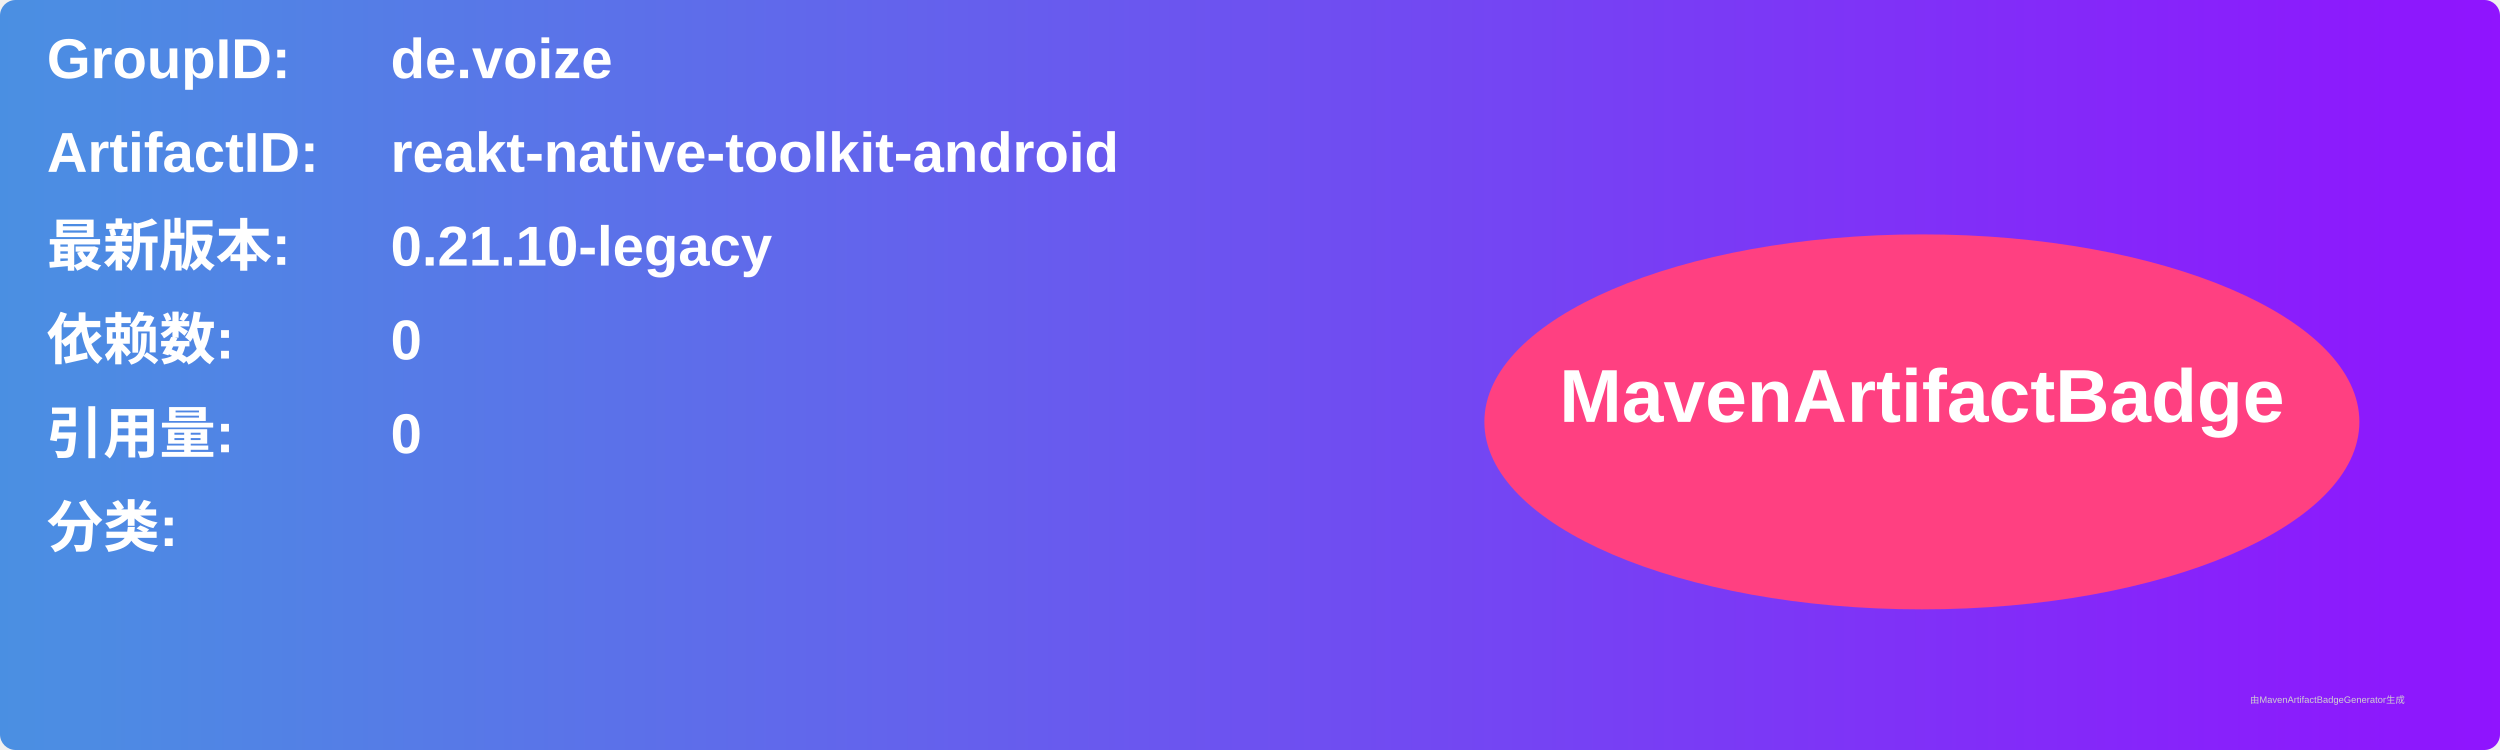
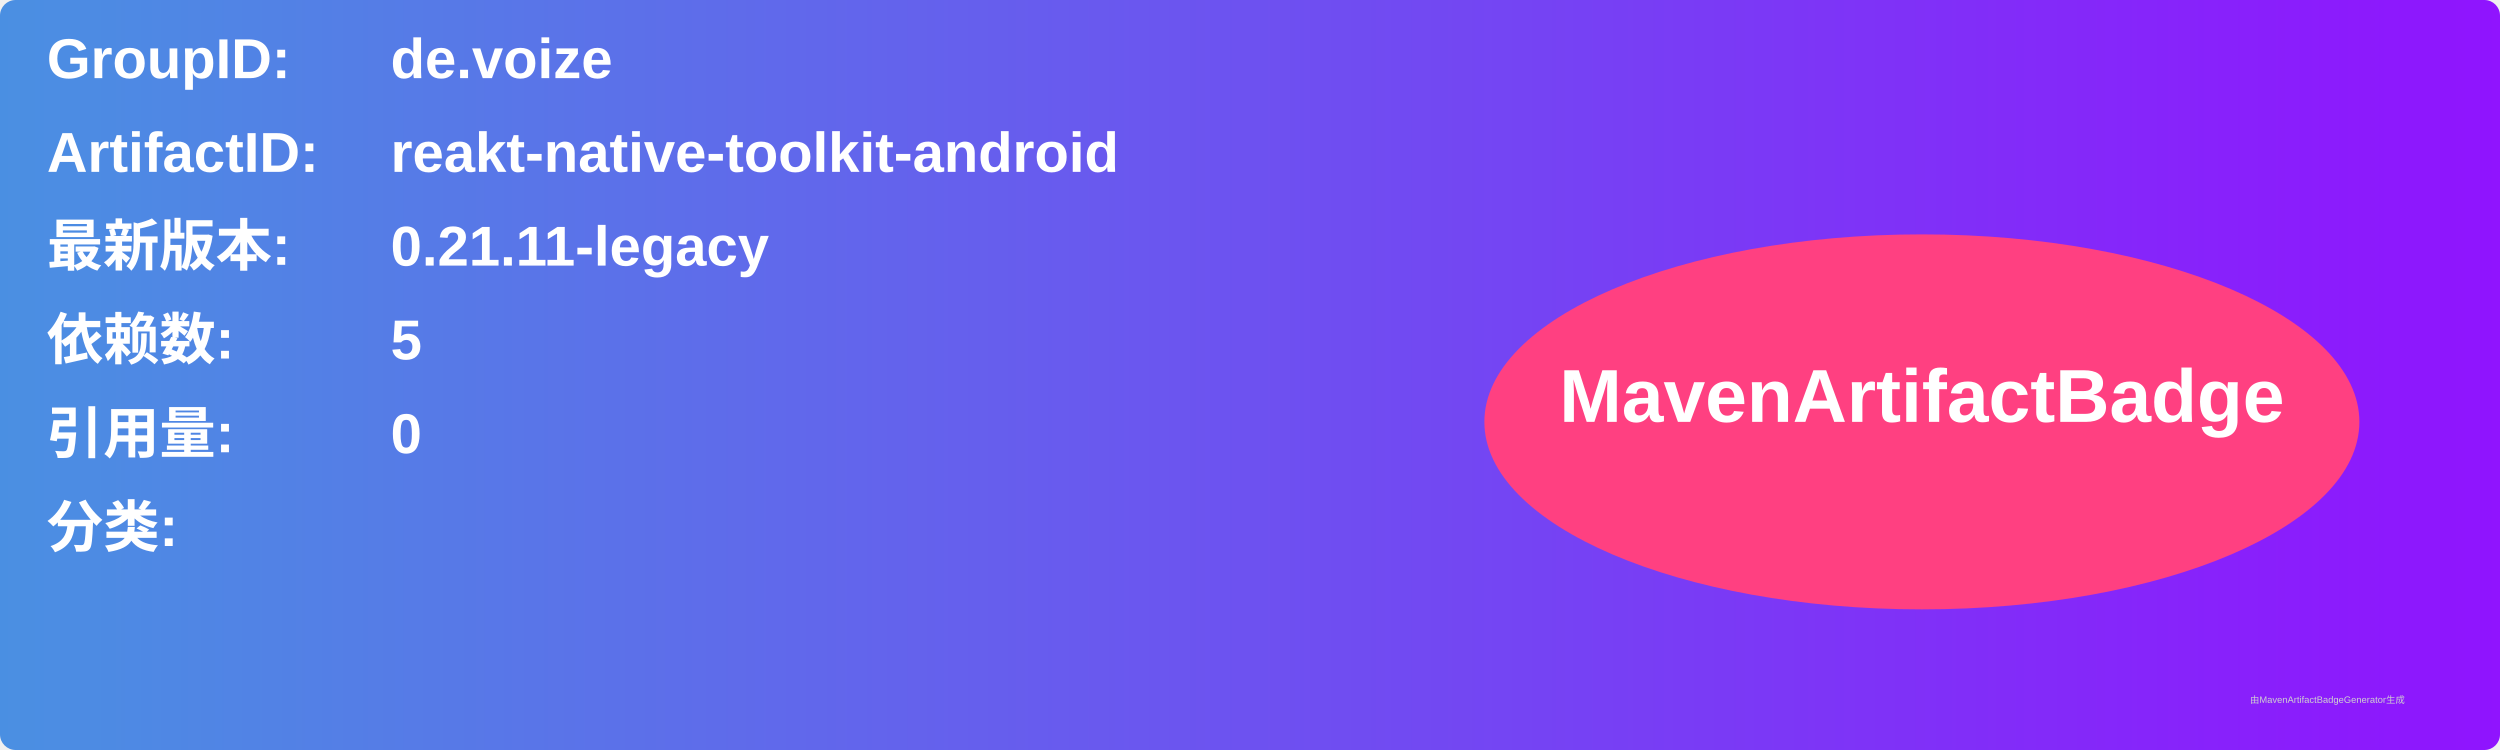
<svg xmlns="http://www.w3.org/2000/svg" width="800" height="240" viewBox="0 0 800 240">
  <linearGradient id="grad" x1="0%" y1="0%" x2="100%" y2="0%">
    <stop offset="0%" stop-color="#4a90e2" />
    <stop offset="100%" stop-color="#9013fe" />
  </linearGradient>
  <rect width="100%" height="100%" rx="5" ry="5" fill="url(#grad)" />
  <g transform="translate(15, 15)">
    <text x="0" y="10" font-family="Arial" font-size="18" fill="white" font-weight="bold" width="260">GroupID:</text>
    <text x="110" y="10" font-family="Arial" font-size="18" fill="white" font-weight="bold" width="460">de.voize</text>
    <text x="0" y="40" font-family="Arial" font-size="18" fill="white" font-weight="bold" width="260">ArtifactID:</text>
    <text x="110" y="40" font-family="Arial" font-size="18" fill="white" font-weight="bold" width="460">reakt-native-toolkit-android</text>
    <text x="0" y="70" font-family="Arial" font-size="18" fill="white" font-weight="bold">最新版本:</text>
    <text x="110" y="70" font-family="Arial" font-size="18" fill="white" font-weight="bold">
-       <tspan font-weight="bold">0.21.10-legacy</tspan>
+       <tspan font-weight="bold">0.21.11-legacy</tspan>
    </text>
    <text x="0" y="100" font-family="Arial" font-size="18" fill="white" font-weight="bold">依赖数: </text>
    <text x="110" y="100" font-family="Arial" font-size="18" fill="white">
-       <tspan font-weight="bold">0</tspan>
+       <tspan font-weight="bold">5</tspan>
    </text>
    <text x="0" y="130" font-family="Arial" font-size="18" fill="white" font-weight="bold">引用量: </text>
    <text x="110" y="130" font-family="Arial" font-size="18" fill="white">
      <tspan font-weight="bold">0</tspan>
    </text>
    <text x="0" y="160" font-family="Arial" font-size="18" fill="white" font-weight="bold">分类:</text>
    <text x="10" y="190" font-family="Arial" font-size="10" fill="white">
      <tspan font-weight="bold" />
    </text>
    <ellipse cx="600" cy="120" rx="140" ry="60" fill="#ff4081" />
    <text x="600" y="120" text-anchor="middle" font-family="Arial" font-size="24" fill="white" font-weight="bold">MavenArtifactBadge</text>
  </g>
  <text x="720" y="225" font-family="Arial" font-size="3" fill="#d0d0d0">由MavenArtifactBadgeGenerator生成</text>
</svg>
